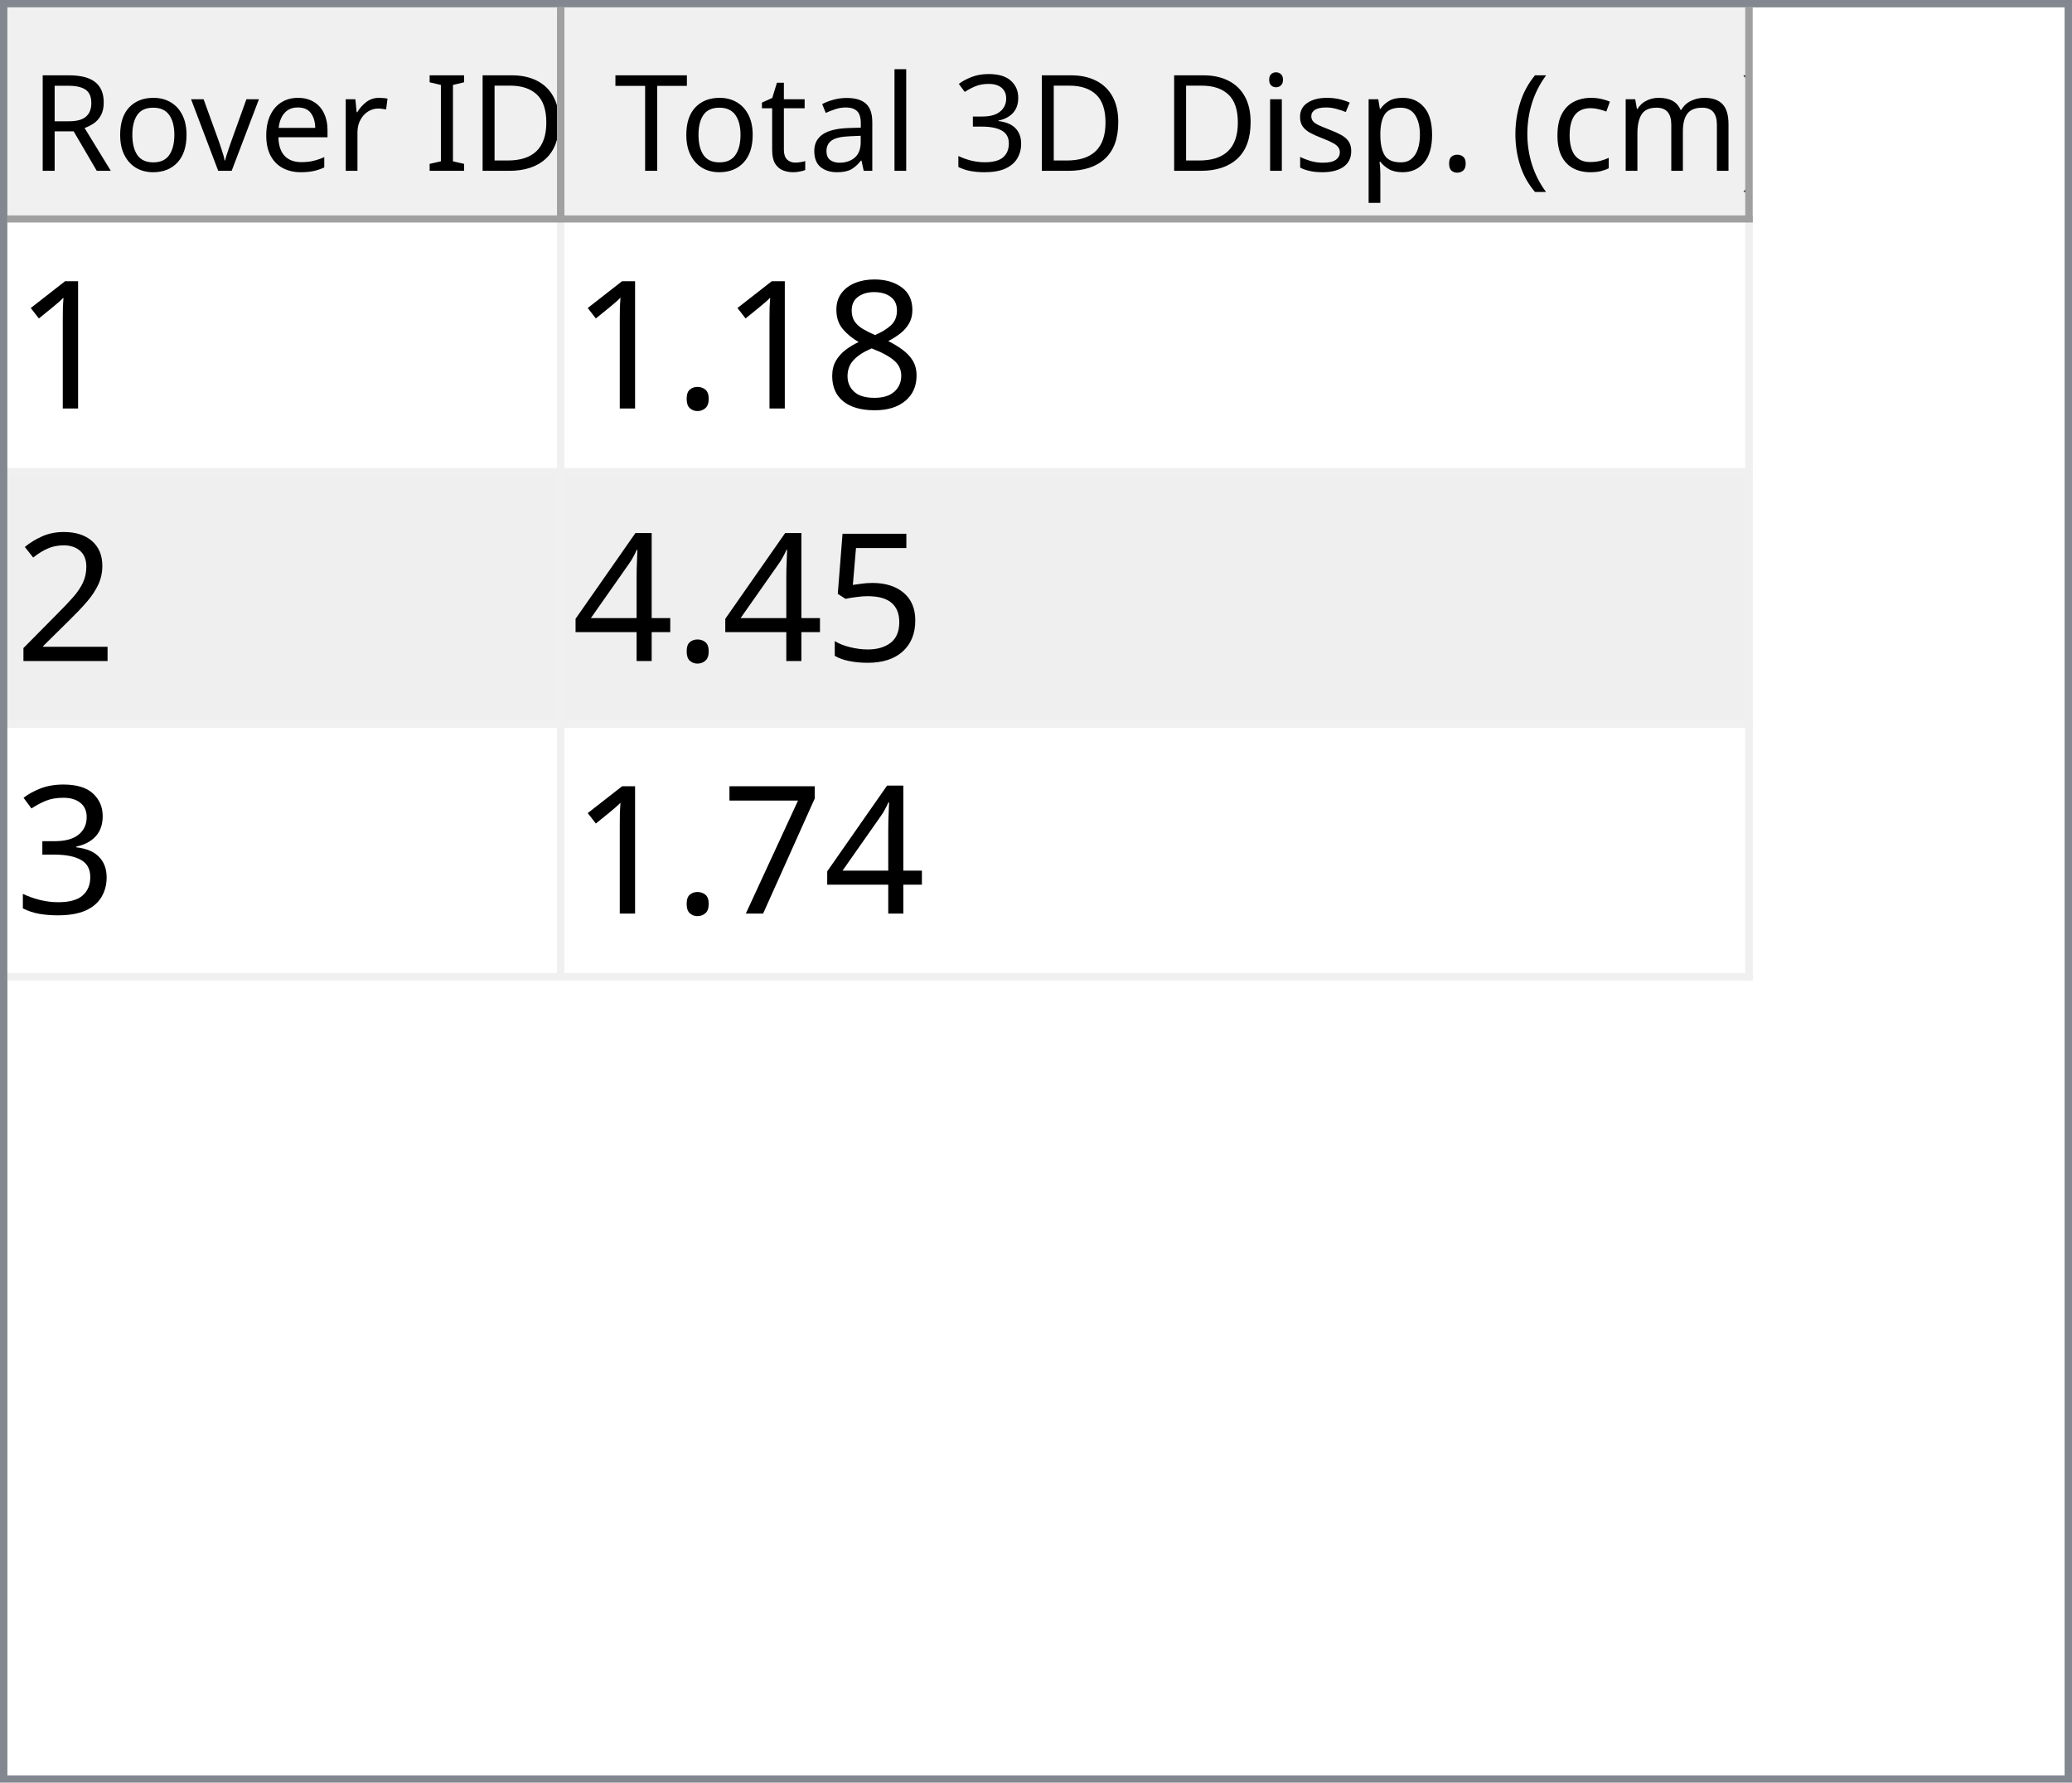
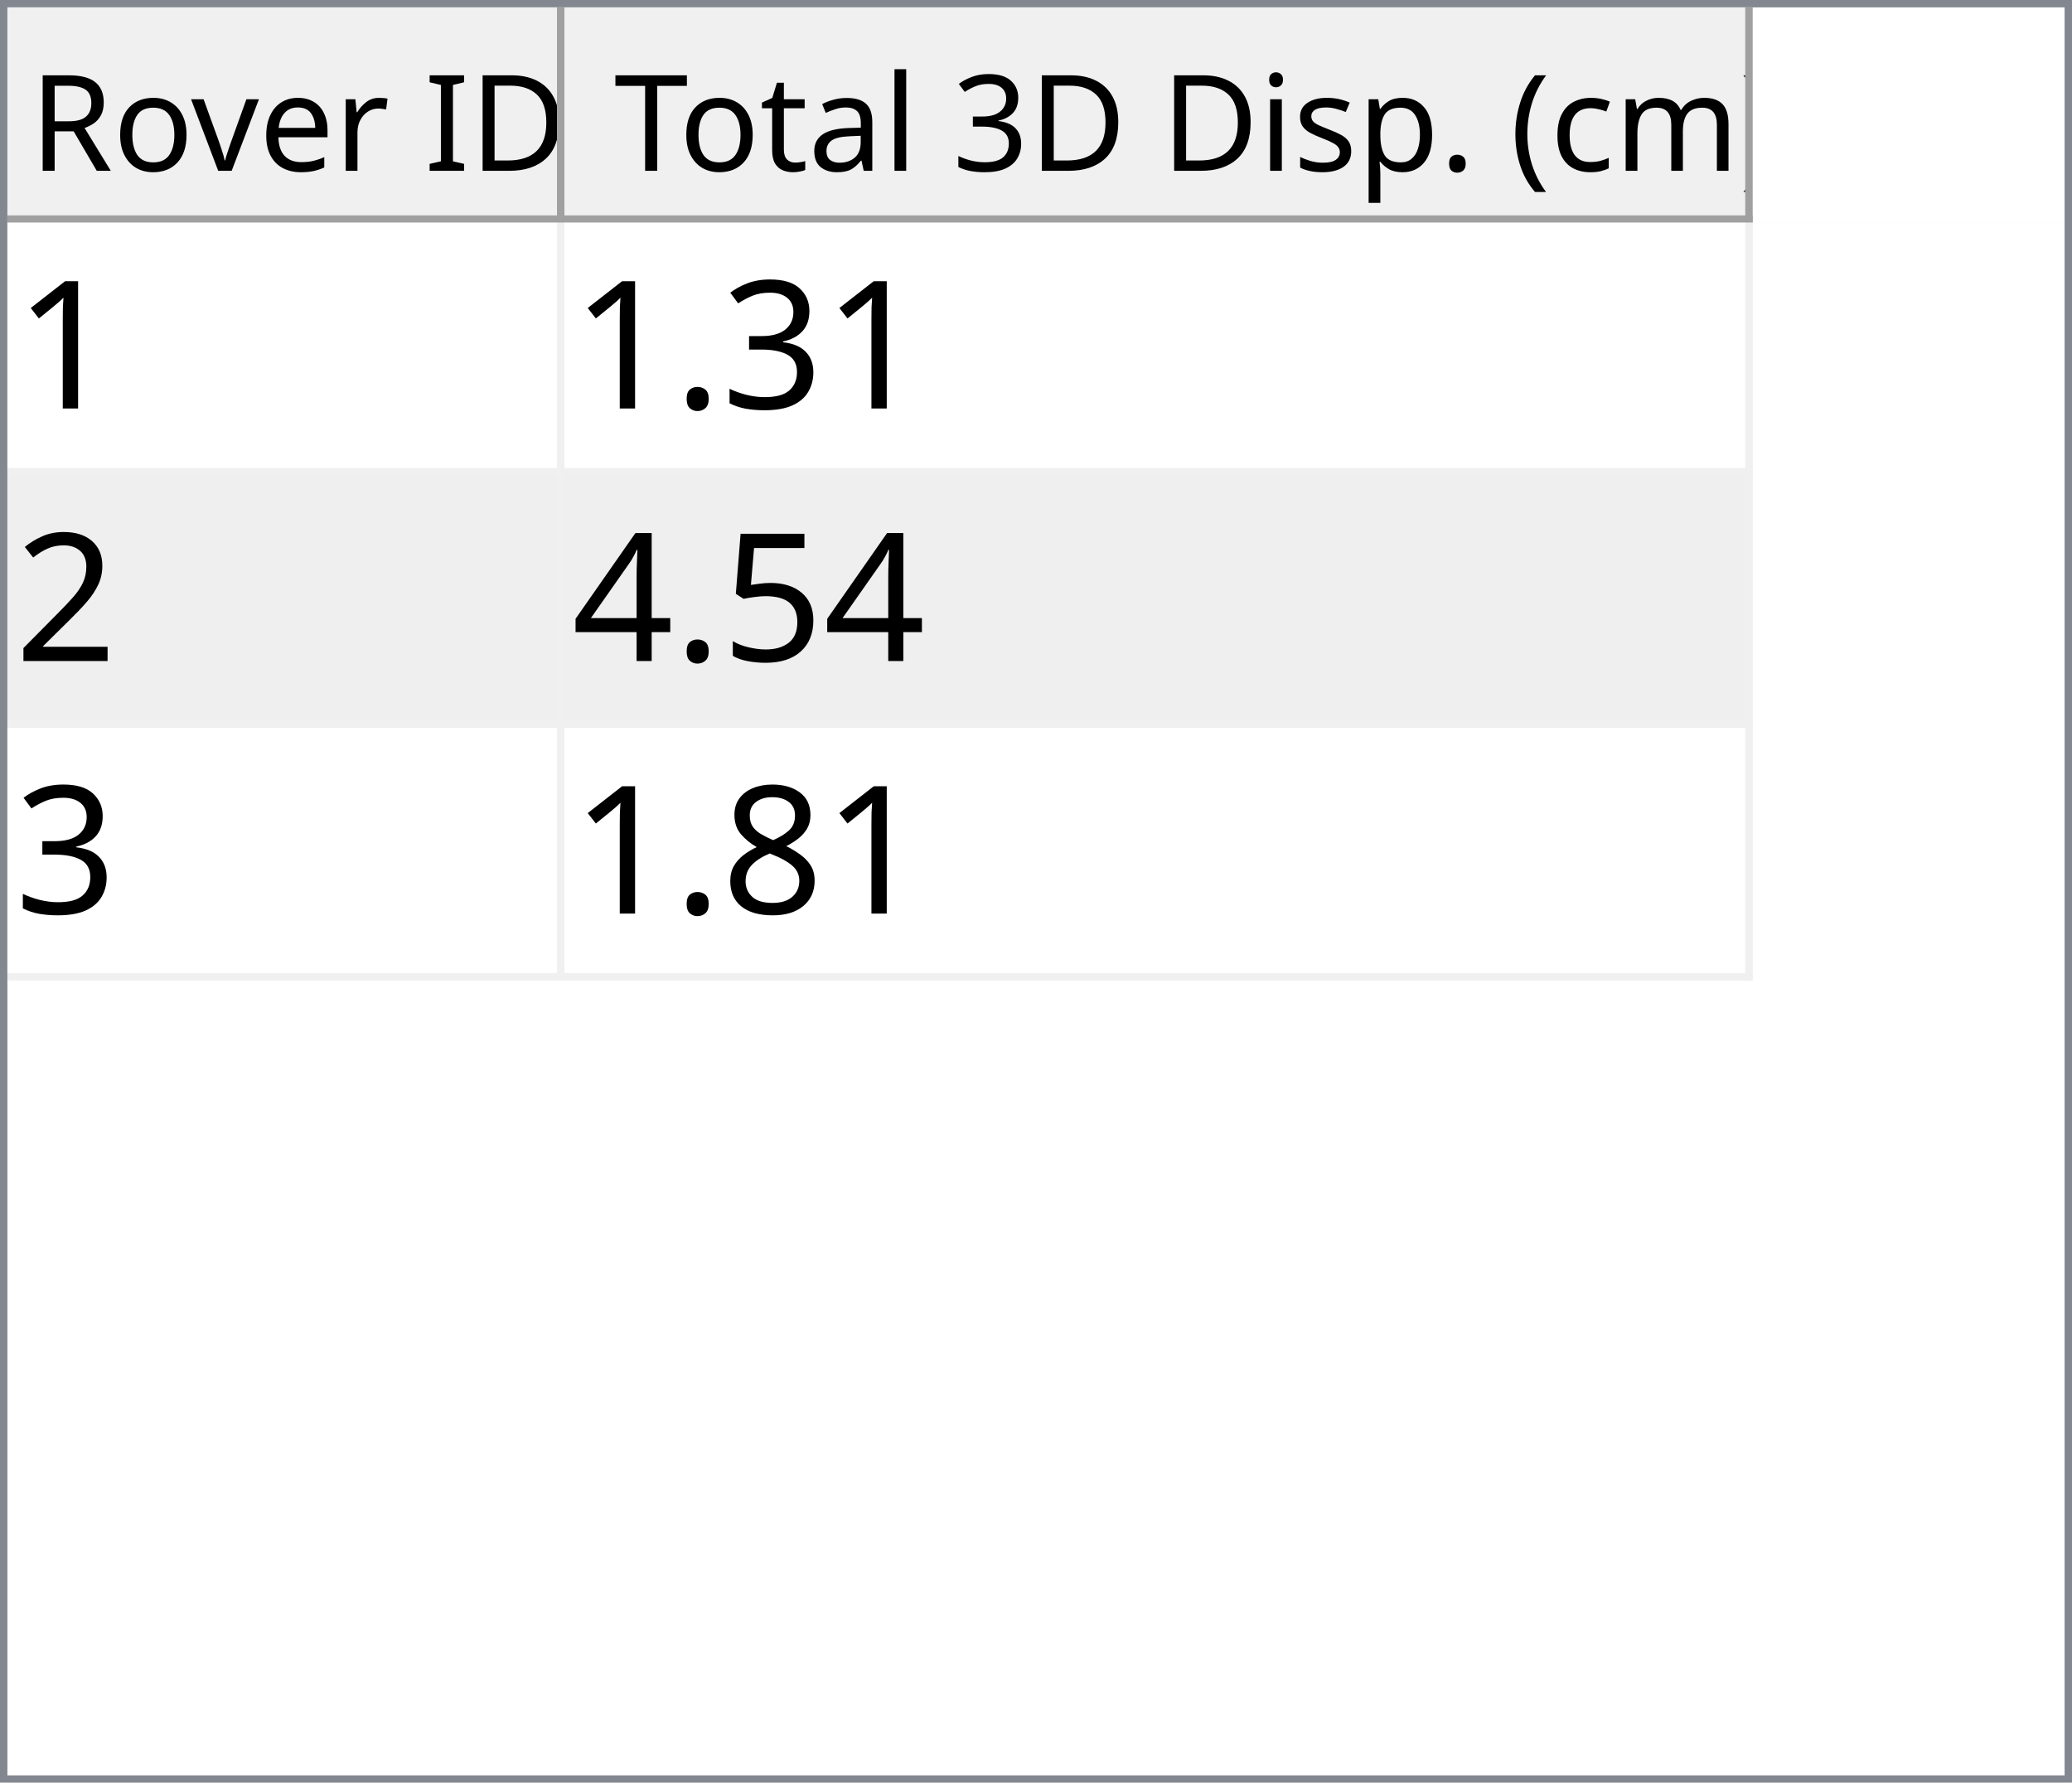
<svg xmlns="http://www.w3.org/2000/svg" style="fill-opacity:1; color-rendering:auto; color-interpolation:auto; text-rendering:auto; stroke:black; stroke-linecap:square; stroke-miterlimit:10; shape-rendering:auto; stroke-opacity:1; fill:black; stroke-dasharray:none; font-weight:normal; stroke-width:1; font-family:'Dialog'; font-style:normal; stroke-linejoin:miter; font-size:12px; stroke-dashoffset:0; image-rendering:auto;" width="279" height="240">
  <defs id="genericDefs" />
  <g>
    <defs id="defs1">
      <clipPath clipPathUnits="userSpaceOnUse" id="clipPath1">
        <path d="M0 0 L279 0 L279 240 L0 240 L0 0 Z" />
      </clipPath>
      <clipPath clipPathUnits="userSpaceOnUse" id="clipPath2">
        <path d="M0 0 L0 240 L279 240 L279 0 Z" />
      </clipPath>
      <clipPath clipPathUnits="userSpaceOnUse" id="clipPath3">
        <path d="M0 0 L0 29 L277 29 L277 0 Z" />
      </clipPath>
      <clipPath clipPathUnits="userSpaceOnUse" id="clipPath4">
        <path d="M0 0 L0 29 L75 29 L75 0 Z" />
      </clipPath>
      <clipPath clipPathUnits="userSpaceOnUse" id="clipPath5">
        <path d="M1 1 L1 28 L74 28 L74 1 Z" />
      </clipPath>
      <clipPath clipPathUnits="userSpaceOnUse" id="clipPath6">
        <path d="M0 0 L0 27 L73 27 L73 0 Z" />
      </clipPath>
      <clipPath clipPathUnits="userSpaceOnUse" id="clipPath7">
        <path d="M-0.5 -0.5 L-0.5 28.5 L74.5 28.5 L74.5 -0.5 Z" />
      </clipPath>
      <clipPath clipPathUnits="userSpaceOnUse" id="clipPath8">
        <path d="M0 0 L0 29 L160 29 L160 0 Z" />
      </clipPath>
      <clipPath clipPathUnits="userSpaceOnUse" id="clipPath9">
        <path d="M1 1 L1 28 L159 28 L159 1 Z" />
      </clipPath>
      <clipPath clipPathUnits="userSpaceOnUse" id="clipPath10">
        <path d="M0 0 L0 27 L158 27 L158 0 Z" />
      </clipPath>
      <clipPath clipPathUnits="userSpaceOnUse" id="clipPath11">
        <path d="M-0.5 -0.5 L-0.5 28.5 L159.5 28.5 L159.5 -0.5 Z" />
      </clipPath>
      <clipPath clipPathUnits="userSpaceOnUse" id="clipPath12">
        <path d="M0 0 L0 209 L277 209 L277 0 Z" />
      </clipPath>
      <clipPath clipPathUnits="userSpaceOnUse" id="clipPath13">
        <path d="M0 0 L0 102 L235 102 L235 0 Z" />
      </clipPath>
      <clipPath clipPathUnits="userSpaceOnUse" id="clipPath14">
        <path d="M-0.5 -0.5 L-0.5 101.5 L234.5 101.5 L234.5 -0.5 Z" />
      </clipPath>
      <clipPath clipPathUnits="userSpaceOnUse" id="clipPath15">
        <path d="M0 0 L0 33 L74 33 L74 0 Z" />
      </clipPath>
      <clipPath clipPathUnits="userSpaceOnUse" id="clipPath16">
        <path d="M0 0 L0 33 L159 33 L159 0 Z" />
      </clipPath>
      <font horiz-adv-x="64.551" id="font1">
        <font-face ascent="107.91" descent="25.098" units-per-em="100" style="font-style:normal; font-family:Segoe UI; font-weight:normal;" />
        <missing-glyph horiz-adv-x="64.551" d="M8.109 0 L8.109 68.266 L56.453 68.266 L56.453 0 L8.109 0 ZM15.328 7.234 L49.219 7.234 L49.219 61.031 L15.328 61.031 L15.328 7.234 Z" />
        <glyph unicode="D" horiz-adv-x="70.117" d="M9.188 0 L9.188 70.016 L28.516 70.016 Q65.531 70.016 65.531 35.891 Q65.531 19.672 55.25 9.836 Q44.969 0 27.734 0 L9.188 0 ZM17.391 62.594 L17.391 7.422 L27.828 7.422 Q41.609 7.422 49.273 14.797 Q56.938 22.172 56.938 35.688 Q56.938 62.594 28.328 62.594 L17.391 62.594 Z" />
        <glyph unicode="I" horiz-adv-x="26.611" d="M17.391 0 L9.188 0 L9.188 70.016 L17.391 70.016 L17.391 0 Z" />
        <glyph unicode=" " horiz-adv-x="27.393" d="" />
        <glyph unicode="r" horiz-adv-x="34.766" d="M34.188 41.891 Q32.078 43.5 28.125 43.5 Q23 43.5 19.555 38.672 Q16.109 33.844 16.109 25.484 L16.109 0 L8.109 0 L8.109 50 L16.109 50 L16.109 39.703 L16.312 39.703 Q18.016 44.969 21.531 47.922 Q25.047 50.875 29.391 50.875 Q32.516 50.875 34.188 50.203 L34.188 41.891 Z" />
        <glyph unicode="e" horiz-adv-x="52.295" d="M48.297 23 L12.984 23 Q13.188 14.656 17.484 10.109 Q21.781 5.562 29.297 5.562 Q37.75 5.562 44.828 11.141 L44.828 3.609 Q38.234 -1.172 27.391 -1.172 Q16.797 -1.172 10.742 5.641 Q4.688 12.453 4.688 24.812 Q4.688 36.469 11.305 43.82 Q17.922 51.172 27.734 51.172 Q37.547 51.172 42.922 44.828 Q48.297 38.484 48.297 27.203 L48.297 23 ZM40.094 29.781 Q40.047 36.719 36.75 40.578 Q33.453 44.438 27.594 44.438 Q21.922 44.438 17.969 40.383 Q14.016 36.328 13.094 29.781 L40.094 29.781 Z" />
        <glyph unicode="v" horiz-adv-x="47.9" d="M47.406 50 L27.484 0 L19.625 0 L0.688 50 L9.469 50 L22.172 13.672 Q23.578 9.672 23.922 6.688 L24.125 6.688 Q24.609 10.453 25.688 13.484 L38.969 50 L47.406 50 Z" />
        <glyph unicode="o" horiz-adv-x="58.594" d="M29 -1.172 Q17.922 -1.172 11.305 5.836 Q4.688 12.844 4.688 24.422 Q4.688 37.016 11.57 44.094 Q18.453 51.172 30.172 51.172 Q41.359 51.172 47.633 44.289 Q53.906 37.406 53.906 25.203 Q53.906 13.234 47.141 6.031 Q40.375 -1.172 29 -1.172 ZM29.594 44.438 Q21.875 44.438 17.383 39.188 Q12.891 33.938 12.891 24.703 Q12.891 15.828 17.43 10.695 Q21.969 5.562 29.594 5.562 Q37.359 5.562 41.531 10.594 Q45.703 15.625 45.703 24.906 Q45.703 34.281 41.531 39.359 Q37.359 44.438 29.594 44.438 Z" />
        <glyph unicode="R" horiz-adv-x="59.814" d="M59.375 0 L49.609 0 L37.891 19.625 Q36.281 22.359 34.766 24.289 Q33.25 26.219 31.664 27.438 Q30.078 28.656 28.25 29.219 Q26.422 29.781 24.125 29.781 L17.391 29.781 L17.391 0 L9.188 0 L9.188 70.016 L30.078 70.016 Q34.672 70.016 38.555 68.867 Q42.438 67.719 45.289 65.375 Q48.141 63.031 49.758 59.547 Q51.375 56.062 51.375 51.375 Q51.375 47.703 50.273 44.656 Q49.172 41.609 47.148 39.211 Q45.125 36.812 42.266 35.133 Q39.406 33.453 35.844 32.516 L35.844 32.328 Q37.594 31.547 38.891 30.547 Q40.188 29.547 41.359 28.18 Q42.531 26.812 43.68 25.078 Q44.828 23.344 46.234 21.047 L59.375 0 ZM17.391 62.594 L17.391 37.203 L28.516 37.203 Q31.594 37.203 34.203 38.133 Q36.812 39.062 38.719 40.797 Q40.625 42.531 41.703 45.047 Q42.781 47.562 42.781 50.688 Q42.781 56.297 39.141 59.445 Q35.5 62.594 28.609 62.594 L17.391 62.594 Z" />
        <glyph unicode=")" horiz-adv-x="30.176" d="M8.297 -15.922 L1.172 -15.922 Q16.406 2.344 16.406 26.812 Q16.406 51.469 1.078 70.016 L8.297 70.016 Q23.531 52.156 23.531 26.703 Q23.531 1.375 8.297 -15.922 Z" />
        <glyph unicode="m" horiz-adv-x="86.133" d="M79.109 0 L71.094 0 L71.094 28.719 Q71.094 37.016 68.531 40.727 Q65.969 44.438 59.906 44.438 Q54.781 44.438 51.195 39.75 Q47.609 35.062 47.609 28.516 L47.609 0 L39.594 0 L39.594 29.688 Q39.594 44.438 28.219 44.438 Q22.953 44.438 19.531 40.016 Q16.109 35.594 16.109 28.516 L16.109 0 L8.109 0 L8.109 50 L16.109 50 L16.109 42.094 L16.312 42.094 Q21.625 51.172 31.844 51.172 Q36.969 51.172 40.773 48.312 Q44.578 45.453 46 40.828 Q51.562 51.172 62.594 51.172 Q79.109 51.172 79.109 30.812 L79.109 0 Z" />
        <glyph unicode="c" horiz-adv-x="46.191" d="M42.188 2.297 Q36.422 -1.172 28.516 -1.172 Q17.828 -1.172 11.258 5.789 Q4.688 12.75 4.688 23.828 Q4.688 36.188 11.766 43.68 Q18.844 51.172 30.672 51.172 Q37.25 51.172 42.281 48.734 L42.281 40.531 Q36.719 44.438 30.375 44.438 Q22.703 44.438 17.797 38.945 Q12.891 33.453 12.891 24.516 Q12.891 15.719 17.508 10.641 Q22.125 5.562 29.891 5.562 Q36.422 5.562 42.188 9.906 L42.188 2.297 Z" />
        <glyph unicode="(" horiz-adv-x="30.176" d="M29.109 -15.922 L21.969 -15.922 Q6.844 1.375 6.844 26.703 Q6.844 52.156 21.969 70.016 L29.203 70.016 Q13.875 51.469 13.875 26.812 Q13.875 2.344 29.109 -15.922 Z" />
        <glyph unicode="." horiz-adv-x="21.68" d="M10.891 -1.078 Q8.641 -1.078 7.055 0.539 Q5.469 2.156 5.469 4.391 Q5.469 6.641 7.055 8.273 Q8.641 9.906 10.891 9.906 Q13.188 9.906 14.797 8.273 Q16.406 6.641 16.406 4.391 Q16.406 2.156 14.797 0.539 Q13.188 -1.078 10.891 -1.078 Z" />
        <glyph unicode="p" horiz-adv-x="58.789" d="M16.312 7.234 L16.109 7.234 L16.109 -23 L8.109 -23 L8.109 50 L16.109 50 L16.109 41.219 L16.312 41.219 Q22.219 51.172 33.594 51.172 Q43.266 51.172 48.688 44.461 Q54.109 37.75 54.109 26.469 Q54.109 13.922 48 6.375 Q41.891 -1.172 31.297 -1.172 Q21.578 -1.172 16.312 7.234 ZM16.109 27.391 L16.109 20.406 Q16.109 14.203 20.141 9.883 Q24.172 5.562 30.375 5.562 Q37.641 5.562 41.773 11.133 Q45.906 16.703 45.906 26.609 Q45.906 34.969 42.047 39.703 Q38.188 44.438 31.594 44.438 Q24.609 44.438 20.359 39.578 Q16.109 34.719 16.109 27.391 Z" />
        <glyph unicode="s" horiz-adv-x="42.432" d="M5.078 1.812 L5.078 10.406 Q11.625 5.562 19.484 5.562 Q30.031 5.562 30.031 12.594 Q30.031 14.594 29.125 15.992 Q28.219 17.391 26.68 18.461 Q25.141 19.531 23.07 20.383 Q21 21.234 18.609 22.172 Q15.281 23.484 12.766 24.828 Q10.25 26.172 8.57 27.859 Q6.891 29.547 6.031 31.695 Q5.172 33.844 5.172 36.719 Q5.172 40.234 6.789 42.945 Q8.406 45.656 11.086 47.484 Q13.766 49.312 17.211 50.242 Q20.656 51.172 24.312 51.172 Q30.812 51.172 35.938 48.922 L35.938 40.828 Q30.422 44.438 23.25 44.438 Q21 44.438 19.195 43.922 Q17.391 43.406 16.094 42.477 Q14.797 41.547 14.086 40.258 Q13.375 38.969 13.375 37.406 Q13.375 35.453 14.086 34.133 Q14.797 32.812 16.164 31.789 Q17.531 30.766 19.484 29.938 Q21.438 29.109 23.922 28.125 Q27.25 26.859 29.883 25.516 Q32.516 24.172 34.375 22.484 Q36.234 20.797 37.234 18.602 Q38.234 16.406 38.234 13.375 Q38.234 9.672 36.602 6.938 Q34.969 4.203 32.234 2.398 Q29.5 0.594 25.93 -0.289 Q22.359 -1.172 18.453 -1.172 Q10.75 -1.172 5.078 1.812 Z" />
        <glyph unicode="i" horiz-adv-x="24.219" d="M12.203 62.703 Q10.062 62.703 8.547 64.164 Q7.031 65.625 7.031 67.875 Q7.031 70.125 8.547 71.609 Q10.062 73.094 12.203 73.094 Q14.406 73.094 15.945 71.609 Q17.484 70.125 17.484 67.875 Q17.484 65.719 15.945 64.211 Q14.406 62.703 12.203 62.703 ZM16.109 0 L8.109 0 L8.109 50 L16.109 50 L16.109 0 Z" />
        <glyph unicode="3" horiz-adv-x="53.906" d="M46.531 19.828 Q46.531 15.094 44.75 11.211 Q42.969 7.328 39.719 4.57 Q36.469 1.812 31.93 0.297 Q27.391 -1.219 21.922 -1.219 Q11.922 -1.219 6 2.594 L6 11.188 Q13.094 5.609 22.219 5.609 Q25.875 5.609 28.828 6.539 Q31.781 7.469 33.906 9.227 Q36.031 10.984 37.18 13.477 Q38.328 15.969 38.328 19.094 Q38.328 32.812 18.797 32.812 L12.984 32.812 L12.984 39.594 L18.5 39.594 Q35.797 39.594 35.797 52.484 Q35.797 64.406 22.609 64.406 Q15.188 64.406 8.688 59.422 L8.688 67.188 Q15.375 71.188 24.609 71.188 Q29 71.188 32.57 69.969 Q36.141 68.75 38.68 66.555 Q41.219 64.359 42.609 61.281 Q44 58.203 44 54.5 Q44 40.672 30.031 36.719 L30.031 36.531 Q33.594 36.141 36.625 34.797 Q39.656 33.453 41.852 31.305 Q44.047 29.156 45.289 26.25 Q46.531 23.344 46.531 19.828 Z" />
        <glyph unicode="l" horiz-adv-x="24.219" d="M16.109 0 L8.109 0 L8.109 74.031 L16.109 74.031 L16.109 0 Z" />
        <glyph unicode="a" horiz-adv-x="50.879" d="M43.891 0 L35.891 0 L35.891 7.812 L35.688 7.812 Q30.469 -1.172 20.312 -1.172 Q12.844 -1.172 8.617 2.781 Q4.391 6.734 4.391 13.281 Q4.391 27.297 20.906 29.594 L35.891 31.688 Q35.891 44.438 25.594 44.438 Q16.547 44.438 9.281 38.281 L9.281 46.484 Q16.656 51.172 26.266 51.172 Q43.891 51.172 43.891 32.516 L43.891 0 ZM35.891 25.297 L23.828 23.641 Q18.266 22.859 15.43 20.875 Q12.594 18.891 12.594 13.875 Q12.594 10.203 15.211 7.883 Q17.828 5.562 22.172 5.562 Q28.125 5.562 32.008 9.742 Q35.891 13.922 35.891 20.312 L35.891 25.297 Z" />
        <glyph unicode="t" horiz-adv-x="33.887" d="M31.297 0.484 Q28.469 -1.078 23.828 -1.078 Q10.688 -1.078 10.688 13.578 L10.688 43.172 L2.094 43.172 L2.094 50 L10.688 50 L10.688 62.203 L18.703 64.797 L18.703 50 L31.297 50 L31.297 43.172 L18.703 43.172 L18.703 14.984 Q18.703 9.969 20.414 7.82 Q22.125 5.672 26.078 5.672 Q29.109 5.672 31.297 7.328 L31.297 0.484 Z" />
        <glyph unicode="T" horiz-adv-x="52.393" d="M50.594 62.594 L30.375 62.594 L30.375 0 L22.172 0 L22.172 62.594 L2 62.594 L2 70.016 L50.594 70.016 L50.594 62.594 Z" />
      </font>
      <font horiz-adv-x="75.0" id="font2">
        <font-face ascent="100.537" descent="21.973" units-per-em="100" style="font-style:normal; font-family:sans-serif; font-weight:normal;" />
        <missing-glyph horiz-adv-x="75.0" d="M12.5 0 L12.5 62.5 L62.5 62.5 L62.5 0 L12.5 0 ZM14.062 1.562 L60.938 1.562 L60.938 60.938 L14.062 60.938 L14.062 1.562 Z" />
        <glyph unicode="1" horiz-adv-x="55.615" d="M37.25 0 L28.469 0 L28.469 56 Q25.297 52.984 20.141 49.953 Q14.984 46.922 10.891 45.406 L10.891 53.906 Q18.266 57.375 23.781 62.305 Q29.297 67.234 31.594 71.875 L37.25 71.875 L37.25 0 Z" />
-         <glyph unicode="8" horiz-adv-x="55.615" d="M17.672 38.812 Q12.203 40.828 9.57 44.539 Q6.938 48.25 6.938 53.422 Q6.938 61.234 12.555 66.555 Q18.172 71.875 27.484 71.875 Q36.859 71.875 42.578 66.43 Q48.297 60.984 48.297 53.172 Q48.297 48.188 45.68 44.508 Q43.062 40.828 37.75 38.812 Q44.344 36.672 47.781 31.883 Q51.219 27.094 51.219 20.453 Q51.219 11.281 44.727 5.031 Q38.234 -1.219 27.641 -1.219 Q17.047 -1.219 10.547 5.055 Q4.047 11.328 4.047 20.703 Q4.047 27.688 7.594 32.398 Q11.141 37.109 17.672 38.812 ZM15.922 53.719 Q15.922 48.641 19.195 45.414 Q22.469 42.188 27.688 42.188 Q32.766 42.188 36.016 45.383 Q39.266 48.578 39.266 53.219 Q39.266 58.062 35.914 61.359 Q32.562 64.656 27.594 64.656 Q22.562 64.656 19.242 61.43 Q15.922 58.203 15.922 53.719 ZM13.094 20.656 Q13.094 16.891 14.875 13.375 Q16.656 9.859 20.172 7.93 Q23.688 6 27.734 6 Q34.031 6 38.133 10.055 Q42.234 14.109 42.234 20.359 Q42.234 26.703 38.016 30.859 Q33.797 35.016 27.438 35.016 Q21.234 35.016 17.164 30.914 Q13.094 26.812 13.094 20.656 Z" />
+         <glyph unicode="3" horiz-adv-x="55.615" d="M4.203 18.891 L12.984 20.062 Q14.5 12.594 18.141 9.297 Q21.781 6 27 6 Q33.203 6 37.477 10.297 Q41.75 14.594 41.75 20.953 Q41.75 27 37.797 30.93 Q33.844 34.859 27.734 34.859 Q25.25 34.859 21.531 33.891 L22.516 41.609 Q23.391 41.5 23.922 41.5 Q29.547 41.5 34.039 44.43 Q38.531 47.359 38.531 53.469 Q38.531 58.297 35.258 61.477 Q31.984 64.656 26.812 64.656 Q21.688 64.656 18.266 61.43 Q14.844 58.203 13.875 51.766 L5.078 53.328 Q6.688 62.156 12.398 67.016 Q18.109 71.875 26.609 71.875 Q32.469 71.875 37.398 69.359 Q42.328 66.844 44.945 62.5 Q47.562 58.156 47.562 53.266 Q47.562 48.641 45.07 44.828 Q42.578 41.016 37.703 38.766 Q44.047 37.312 47.562 32.695 Q51.078 28.078 51.078 21.141 Q51.078 11.766 44.242 5.25 Q37.406 -1.266 26.953 -1.266 Q17.531 -1.266 11.305 4.352 Q5.078 9.969 4.203 18.891 Z" />
        <glyph unicode="." horiz-adv-x="27.783" d="M9.078 0 L9.078 10.016 L19.094 10.016 L19.094 0 L9.078 0 Z" />
        <glyph unicode="2" horiz-adv-x="55.615" d="M50.344 8.453 L50.344 0 L3.031 0 Q2.938 3.172 4.047 6.109 Q5.859 10.938 9.836 15.625 Q13.812 20.312 21.344 26.469 Q33.016 36.031 37.117 41.625 Q41.219 47.219 41.219 52.203 Q41.219 57.422 37.477 61.008 Q33.734 64.594 27.734 64.594 Q21.391 64.594 17.578 60.789 Q13.766 56.984 13.719 50.25 L4.688 51.172 Q5.609 61.281 11.664 66.578 Q17.719 71.875 27.938 71.875 Q38.234 71.875 44.242 66.164 Q50.25 60.453 50.25 52 Q50.25 47.703 48.492 43.555 Q46.734 39.406 42.656 34.812 Q38.578 30.219 29.109 22.219 Q21.188 15.578 18.945 13.211 Q16.703 10.844 15.234 8.453 L50.344 8.453 Z" />
        <glyph unicode="5" horiz-adv-x="55.615" d="M4.156 18.75 L13.375 19.531 Q14.406 12.797 18.141 9.398 Q21.875 6 27.156 6 Q33.5 6 37.891 10.789 Q42.281 15.578 42.281 23.484 Q42.281 31 38.062 35.352 Q33.844 39.703 27 39.703 Q22.75 39.703 19.336 37.773 Q15.922 35.844 13.969 32.766 L5.719 33.844 L12.641 70.609 L48.25 70.609 L48.25 62.203 L19.672 62.203 L15.828 42.969 Q22.266 47.469 29.344 47.469 Q38.719 47.469 45.164 40.969 Q51.609 34.469 51.609 24.266 Q51.609 14.547 45.953 7.469 Q39.062 -1.219 27.156 -1.219 Q17.391 -1.219 11.211 4.25 Q5.031 9.719 4.156 18.75 Z" />
        <glyph unicode="4" horiz-adv-x="55.615" d="M32.328 0 L32.328 17.141 L1.266 17.141 L1.266 25.203 L33.938 71.578 L41.109 71.578 L41.109 25.203 L50.781 25.203 L50.781 17.141 L41.109 17.141 L41.109 0 L32.328 0 ZM32.328 25.203 L32.328 57.469 L9.906 25.203 L32.328 25.203 Z" />
-         <glyph unicode="3" horiz-adv-x="55.615" d="M4.203 18.891 L12.984 20.062 Q14.5 12.594 18.141 9.297 Q21.781 6 27 6 Q33.203 6 37.477 10.297 Q41.75 14.594 41.75 20.953 Q41.75 27 37.797 30.93 Q33.844 34.859 27.734 34.859 Q25.25 34.859 21.531 33.891 L22.516 41.609 Q23.391 41.5 23.922 41.5 Q29.547 41.5 34.039 44.43 Q38.531 47.359 38.531 53.469 Q38.531 58.297 35.258 61.477 Q31.984 64.656 26.812 64.656 Q21.688 64.656 18.266 61.43 Q14.844 58.203 13.875 51.766 L5.078 53.328 Q6.688 62.156 12.398 67.016 Q18.109 71.875 26.609 71.875 Q32.469 71.875 37.398 69.359 Q42.328 66.844 44.945 62.5 Q47.562 58.156 47.562 53.266 Q47.562 48.641 45.07 44.828 Q42.578 41.016 37.703 38.766 Q44.047 37.312 47.562 32.695 Q51.078 28.078 51.078 21.141 Q51.078 11.766 44.242 5.25 Q37.406 -1.266 26.953 -1.266 Q17.531 -1.266 11.305 4.352 Q5.078 9.969 4.203 18.891 Z" />
-         <glyph unicode="7" horiz-adv-x="55.615" d="M4.734 62.203 L4.734 70.656 L51.078 70.656 L51.078 63.812 Q44.234 56.547 37.523 44.484 Q30.812 32.422 27.156 19.672 Q24.516 10.688 23.781 0 L14.75 0 Q14.891 8.453 18.062 20.414 Q21.234 32.375 27.172 43.484 Q33.109 54.594 39.797 62.203 L4.734 62.203 Z" />
+         <glyph unicode="8" horiz-adv-x="55.615" d="M17.672 38.812 Q12.203 40.828 9.57 44.539 Q6.938 48.25 6.938 53.422 Q6.938 61.234 12.555 66.555 Q18.172 71.875 27.484 71.875 Q36.859 71.875 42.578 66.43 Q48.297 60.984 48.297 53.172 Q48.297 48.188 45.68 44.508 Q43.062 40.828 37.75 38.812 Q44.344 36.672 47.781 31.883 Q51.219 27.094 51.219 20.453 Q51.219 11.281 44.727 5.031 Q38.234 -1.219 27.641 -1.219 Q17.047 -1.219 10.547 5.055 Q4.047 11.328 4.047 20.703 Q4.047 27.688 7.594 32.398 Q11.141 37.109 17.672 38.812 ZM15.922 53.719 Q15.922 48.641 19.195 45.414 Q22.469 42.188 27.688 42.188 Q32.766 42.188 36.016 45.383 Q39.266 48.578 39.266 53.219 Q39.266 58.062 35.914 61.359 Q32.562 64.656 27.594 64.656 Q22.562 64.656 19.242 61.43 Q15.922 58.203 15.922 53.719 ZM13.094 20.656 Q13.094 16.891 14.875 13.375 Q16.656 9.859 20.172 7.93 Q23.688 6 27.734 6 Q34.031 6 38.133 10.055 Q42.234 14.109 42.234 20.359 Q42.234 26.703 38.016 30.859 Q33.797 35.016 27.438 35.016 Q21.234 35.016 17.164 30.914 Q13.094 26.812 13.094 20.656 Z" />
      </font>
    </defs>
    <g style="fill:white; stroke:white;">
      <rect x="0" y="0" width="279" style="clip-path:url(#clipPath1); stroke:none;" height="240" />
    </g>
    <g style="fill:white; text-rendering:optimizeSpeed; color-rendering:optimizeSpeed; image-rendering:optimizeSpeed; shape-rendering:crispEdges; stroke:white; color-interpolation:sRGB;">
      <rect x="0" width="279" height="240" y="0" style="stroke:none;" />
      <path style="stroke:none;" d="M0 240 L279 240 L279 0 L0 0 Z" />
    </g>
    <g style="fill:rgb(240,240,240); font-size:18px; font-family:'Segoe UI'; stroke:rgb(240,240,240);">
      <rect x="0" y="0" width="279" style="clip-path:url(#clipPath2); stroke:none;" height="240" />
    </g>
    <g style="fill:rgb(130,135,144); font-size:18px; font-family:'Segoe UI'; stroke:rgb(130,135,144);">
      <path d="M0 0 L279 0 L279 240 L0 240 L0 0 ZM1 1 L278 1 L278 239 L1 239 L1 1 Z" style="fill-rule:evenodd; clip-path:url(#clipPath2); stroke:none;" />
    </g>
    <g style="fill:white; font-size:18px; font-family:'Segoe UI'; stroke:white;" transform="translate(1,1)">
      <rect x="0" y="0" width="277" style="clip-path:url(#clipPath3); stroke:none;" height="29" />
    </g>
    <g style="fill:rgb(240,240,240); font-size:18px; font-family:'Segoe UI'; stroke:rgb(240,240,240);" transform="translate(1,1)">
      <rect x="0" y="0" width="75" style="clip-path:url(#clipPath4); stroke:none;" height="29" />
    </g>
    <g style="font-family:'Segoe UI'; font-size:18px;" transform="translate(2,2)">
      <text x="2" xml:space="preserve" y="21" style="clip-path:url(#clipPath6); stroke:none;">Rover ID</text>
    </g>
    <g transform="translate(1.5,1.5)" style="fill:rgb(160,160,160); font-size:18px; font-family:'Segoe UI'; stroke:rgb(160,160,160); stroke-linejoin:bevel;">
      <line x1="74" x2="74" y1="0" style="fill:none; clip-path:url(#clipPath7);" y2="28" />
    </g>
    <g transform="matrix(1,0,0,1,1,1) translate(0.5,0.5)" style="fill:rgb(160,160,160); font-size:18px; font-family:'Segoe UI'; stroke:rgb(160,160,160); stroke-linejoin:bevel;">
      <line x1="0" x2="74" y1="28" style="fill:none; clip-path:url(#clipPath7);" y2="28" />
    </g>
    <g style="fill:rgb(240,240,240); font-size:18px; font-family:'Segoe UI'; stroke:rgb(240,240,240);" transform="translate(76,1)">
      <rect x="0" y="0" width="160" style="clip-path:url(#clipPath8); stroke:none;" height="29" />
    </g>
    <g style="font-family:'Segoe UI'; font-size:18px;" transform="translate(77,2)">
      <text x="1" xml:space="preserve" y="21" style="clip-path:url(#clipPath10); stroke:none;"> Total 3D Disp. (cm)</text>
    </g>
    <g transform="translate(76.5,1.5)" style="fill:rgb(160,160,160); font-size:18px; font-family:'Segoe UI'; stroke:rgb(160,160,160); stroke-linejoin:bevel;">
      <line x1="159" x2="159" y1="0" style="fill:none; clip-path:url(#clipPath11);" y2="28" />
    </g>
    <g transform="matrix(1,0,0,1,76,1) translate(0.5,0.5)" style="fill:rgb(160,160,160); font-size:18px; font-family:'Segoe UI'; stroke:rgb(160,160,160); stroke-linejoin:bevel;">
      <line x1="0" x2="159" y1="28" style="fill:none; clip-path:url(#clipPath11);" y2="28" />
    </g>
    <g style="fill:white; font-size:18px; font-family:'Segoe UI'; stroke:white;" transform="translate(1,30)">
      <rect x="0" y="0" width="277" style="clip-path:url(#clipPath12); stroke:none;" height="209" />
    </g>
    <g style="fill:rgb(240,240,240); font-size:24px; font-family:sans-serif; stroke:rgb(240,240,240);" transform="translate(1,30)">
      <rect x="0" y="0" width="235" style="clip-path:url(#clipPath13); stroke:none;" height="102" />
      <line transform="translate(0.5,0.5)" x1="0" x2="234" y1="33" style="clip-path:url(#clipPath14); fill:none; stroke-linejoin:bevel;" y2="33" />
    </g>
    <g transform="matrix(1,0,0,1,1,30) translate(0.5,0.5)" style="fill:rgb(240,240,240); font-size:24px; font-family:sans-serif; stroke:rgb(240,240,240); stroke-linejoin:bevel;">
      <line x1="0" x2="234" y1="67" style="fill:none; clip-path:url(#clipPath14);" y2="67" />
    </g>
    <g transform="matrix(1,0,0,1,1,30) translate(0.5,0.5)" style="fill:rgb(240,240,240); font-size:24px; font-family:sans-serif; stroke:rgb(240,240,240); stroke-linejoin:bevel;">
      <line x1="0" x2="234" y1="101" style="fill:none; clip-path:url(#clipPath14);" y2="101" />
    </g>
    <g transform="matrix(1,0,0,1,1,30) translate(0.5,0.5)" style="fill:rgb(240,240,240); font-size:24px; font-family:sans-serif; stroke:rgb(240,240,240); stroke-linejoin:bevel;">
      <line x1="74" x2="74" y1="0" style="fill:none; clip-path:url(#clipPath14);" y2="101" />
    </g>
    <g transform="matrix(1,0,0,1,1,30) translate(0.5,0.5)" style="fill:rgb(240,240,240); font-size:24px; font-family:sans-serif; stroke:rgb(240,240,240); stroke-linejoin:bevel;">
      <line x1="234" x2="234" y1="0" style="fill:none; clip-path:url(#clipPath14);" y2="101" />
    </g>
    <g style="fill:white; font-size:24px; font-family:sans-serif; stroke:white;" transform="matrix(1,0,0,1,1,30)">
      <rect x="0" y="0" width="74" style="clip-path:url(#clipPath15); stroke:none;" height="33" />
      <text x="1" y="25" style="fill:black; clip-path:url(#clipPath15); stroke:none;" xml:space="preserve">1</text>
    </g>
    <g style="fill:white; font-size:24px; font-family:sans-serif; stroke:white;" transform="matrix(1,0,0,1,1,30) translate(75,0)">
      <rect x="0" y="0" width="159" style="clip-path:url(#clipPath16); stroke:none;" height="33" />
-       <text x="1" y="25" style="fill:black; clip-path:url(#clipPath16); stroke:none;" xml:space="preserve">1.18</text>
+       <text x="1" y="25" style="fill:black; clip-path:url(#clipPath16); stroke:none;" xml:space="preserve">1.31</text>
    </g>
    <g style="fill:rgb(239,239,239); font-size:24px; font-family:sans-serif; stroke:rgb(239,239,239);" transform="matrix(1,0,0,1,1,30) translate(0,34)">
      <rect x="0" y="0" width="74" style="clip-path:url(#clipPath15); stroke:none;" height="33" />
      <text x="1" y="25" style="fill:black; clip-path:url(#clipPath15); stroke:none;" xml:space="preserve">2</text>
    </g>
    <g style="fill:rgb(239,239,239); font-size:24px; font-family:sans-serif; stroke:rgb(239,239,239);" transform="matrix(1,0,0,1,1,30) translate(75,34)">
      <rect x="0" y="0" width="159" style="clip-path:url(#clipPath16); stroke:none;" height="33" />
-       <text x="1" y="25" style="fill:black; clip-path:url(#clipPath16); stroke:none;" xml:space="preserve">4.45</text>
+       <text x="1" y="25" style="fill:black; clip-path:url(#clipPath16); stroke:none;" xml:space="preserve">4.54</text>
    </g>
    <g style="fill:white; font-size:24px; font-family:sans-serif; stroke:white;" transform="matrix(1,0,0,1,1,30) translate(0,68)">
      <rect x="0" y="0" width="74" style="clip-path:url(#clipPath15); stroke:none;" height="33" />
      <text x="1" y="25" style="fill:black; clip-path:url(#clipPath15); stroke:none;" xml:space="preserve">3</text>
    </g>
    <g style="fill:white; font-size:24px; font-family:sans-serif; stroke:white;" transform="matrix(1,0,0,1,1,30) translate(75,68)">
      <rect x="0" y="0" width="159" style="clip-path:url(#clipPath16); stroke:none;" height="33" />
-       <text x="1" y="25" style="fill:black; clip-path:url(#clipPath16); stroke:none;" xml:space="preserve">1.74</text>
+       <text x="1" y="25" style="fill:black; clip-path:url(#clipPath16); stroke:none;" xml:space="preserve">1.81</text>
    </g>
  </g>
</svg>
